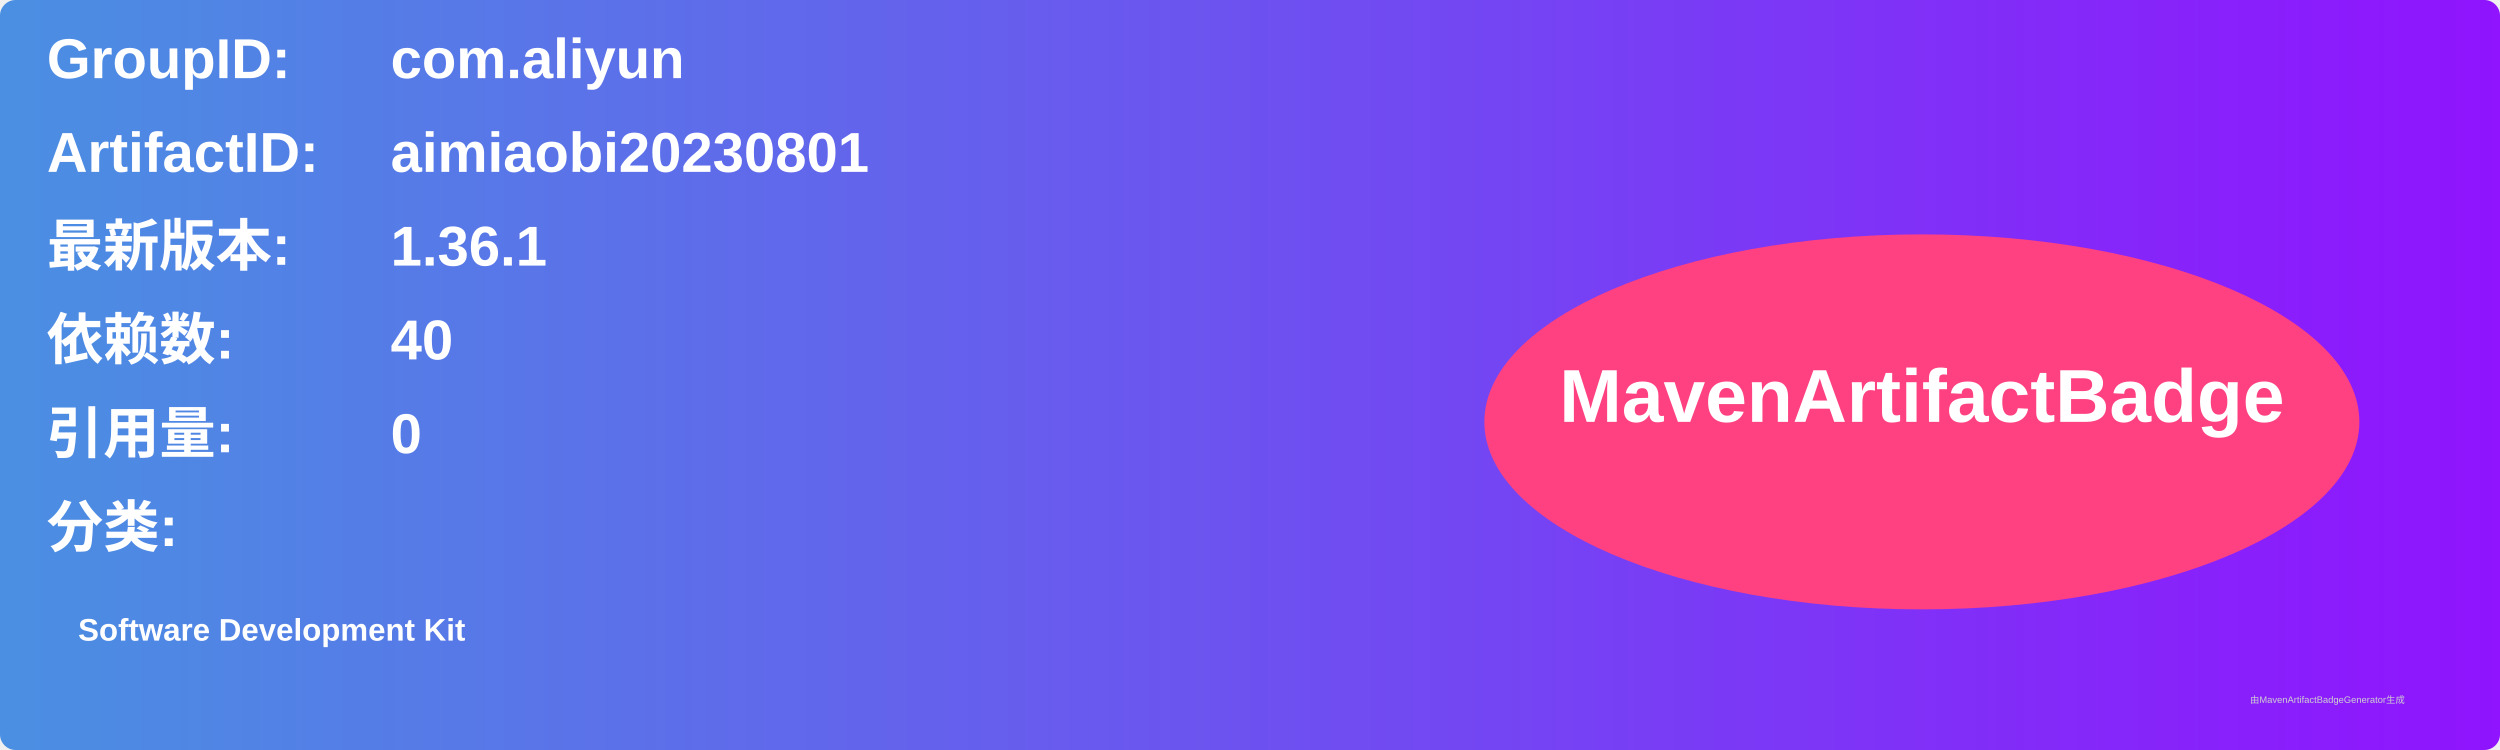
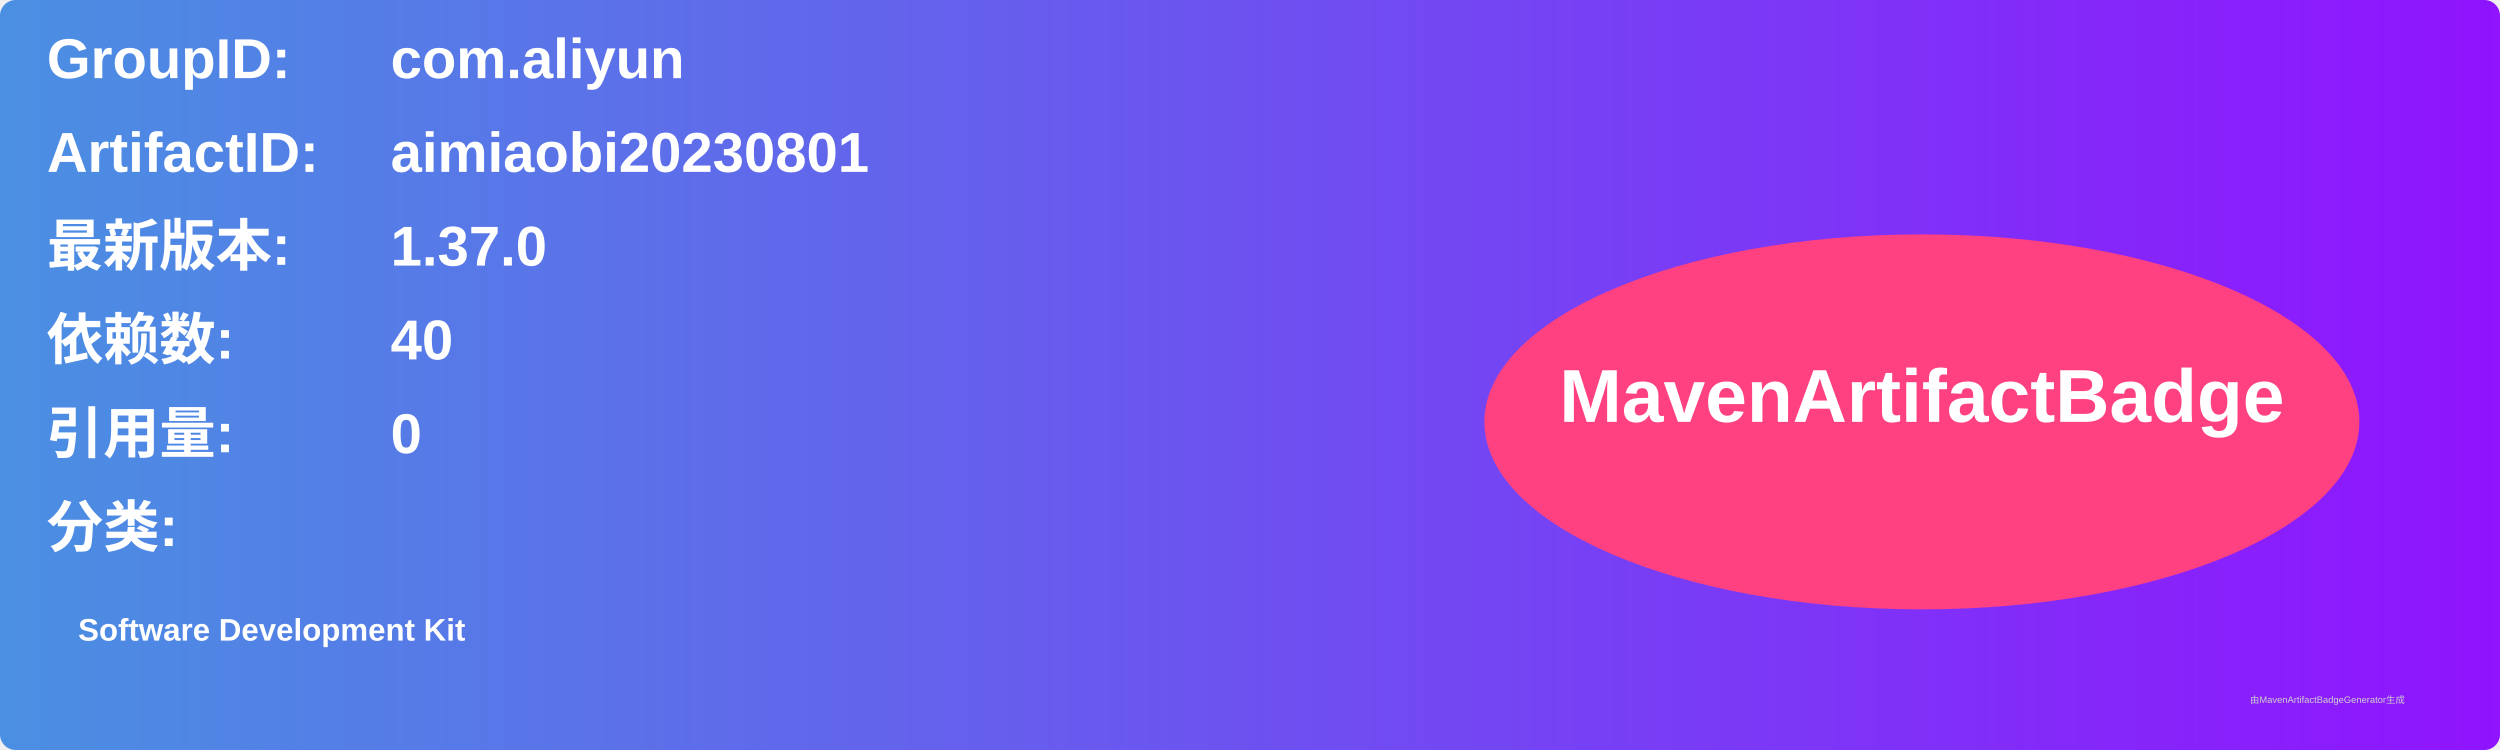
<svg xmlns="http://www.w3.org/2000/svg" width="800" height="240" viewBox="0 0 800 240">
  <linearGradient id="grad" x1="0%" y1="0%" x2="100%" y2="0%">
    <stop offset="0%" stop-color="#4a90e2" />
    <stop offset="100%" stop-color="#9013fe" />
  </linearGradient>
  <rect width="100%" height="100%" rx="5" ry="5" fill="url(#grad)" />
  <g transform="translate(15, 15)">
    <text x="0" y="10" font-family="Arial" font-size="18" fill="white" font-weight="bold" width="260">GroupID:</text>
    <text x="110" y="10" font-family="Arial" font-size="18" fill="white" font-weight="bold" width="460">com.aliyun</text>
    <text x="0" y="40" font-family="Arial" font-size="18" fill="white" font-weight="bold" width="260">ArtifactID:</text>
    <text x="110" y="40" font-family="Arial" font-size="18" fill="white" font-weight="bold" width="460">aimiaobi20230801</text>
    <text x="0" y="70" font-family="Arial" font-size="18" fill="white" font-weight="bold">最新版本:</text>
    <text x="110" y="70" font-family="Arial" font-size="18" fill="white" font-weight="bold">
-       <tspan font-weight="bold">1.36.1</tspan>
+       <tspan font-weight="bold">1.37.0</tspan>
    </text>
    <text x="0" y="100" font-family="Arial" font-size="18" fill="white" font-weight="bold">依赖数: </text>
    <text x="110" y="100" font-family="Arial" font-size="18" fill="white">
      <tspan font-weight="bold">40</tspan>
    </text>
    <text x="0" y="130" font-family="Arial" font-size="18" fill="white" font-weight="bold">引用量: </text>
    <text x="110" y="130" font-family="Arial" font-size="18" fill="white">
      <tspan font-weight="bold">0</tspan>
    </text>
    <text x="0" y="160" font-family="Arial" font-size="18" fill="white" font-weight="bold">分类:</text>
    <text x="10" y="190" font-family="Arial" font-size="10" fill="white">
      <tspan font-weight="bold">Software Development Kit</tspan>
    </text>
    <ellipse cx="600" cy="120" rx="140" ry="60" fill="#ff4081" />
    <text x="600" y="120" text-anchor="middle" font-family="Arial" font-size="24" fill="white" font-weight="bold">MavenArtifactBadge</text>
  </g>
  <text x="720" y="225" font-family="Arial" font-size="3" fill="#d0d0d0">由MavenArtifactBadgeGenerator生成</text>
</svg>
